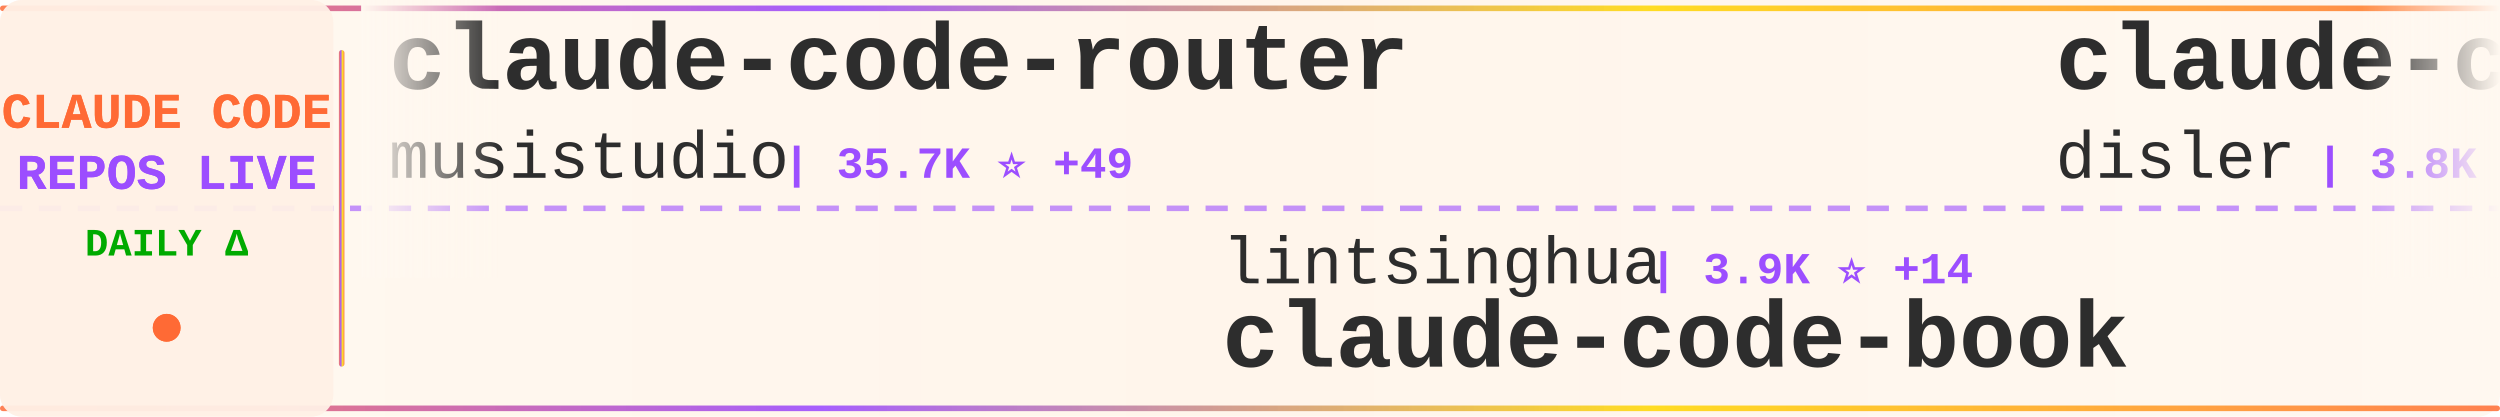
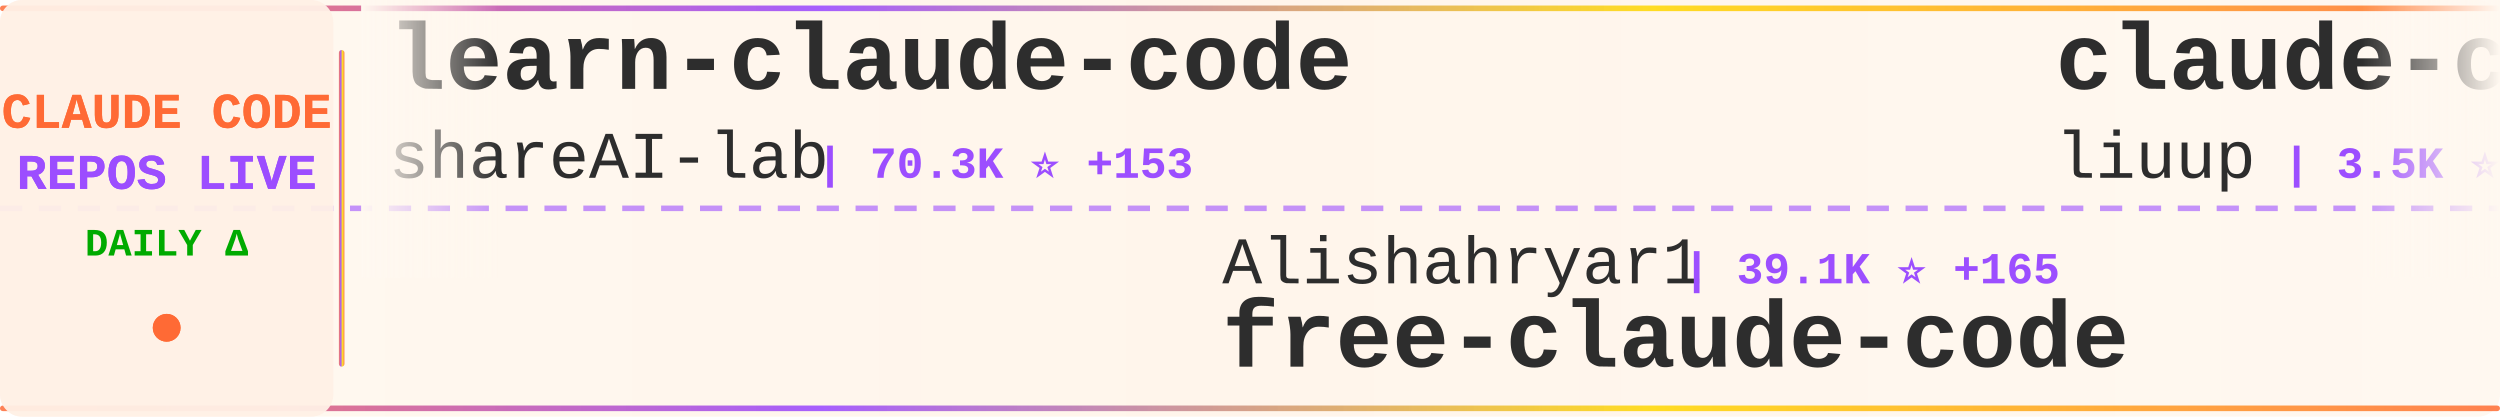
<svg xmlns="http://www.w3.org/2000/svg" width="900" height="150">
  <defs>
    <linearGradient id="tickerBg" x1="0%" y1="0%" x2="100%" y2="0%">
      <stop offset="0%" style="stop-color:#fff8f0;stop-opacity:0.98" />
      <stop offset="50%" style="stop-color:#fff5eb;stop-opacity:1" />
      <stop offset="100%" style="stop-color:#fff8f0;stop-opacity:0.98" />
    </linearGradient>
    <linearGradient id="borderGrad" x1="0%" y1="0%" x2="100%" y2="0%">
      <stop offset="0%" style="stop-color:#FF6B35;stop-opacity:0.85">
        <animate attributeName="stop-opacity" values="0.85;1;0.85" dur="2s" repeatCount="indefinite" />
      </stop>
      <stop offset="33%" style="stop-color:#9C4EFF;stop-opacity:0.9">
        <animate attributeName="stop-opacity" values="0.9;1;0.9" dur="2.2s" repeatCount="indefinite" />
      </stop>
      <stop offset="66%" style="stop-color:#FFD700;stop-opacity:0.85">
        <animate attributeName="stop-opacity" values="0.85;1;0.85" dur="1.8s" repeatCount="indefinite" />
      </stop>
      <stop offset="100%" style="stop-color:#FF6B35;stop-opacity:0.85">
        <animate attributeName="stop-opacity" values="0.85;1;0.85" dur="2s" repeatCount="indefinite" />
      </stop>
    </linearGradient>
    <filter id="textGlow">
      <feGaussianBlur stdDeviation="0.15" result="coloredBlur" />
      <feMerge>
        <feMergeNode in="coloredBlur" />
        <feMergeNode in="SourceGraphic" />
      </feMerge>
    </filter>
    <filter id="metricGlow">
      <feGaussianBlur stdDeviation="0.2" result="coloredBlur" />
      <feMerge>
        <feMergeNode in="coloredBlur" />
        <feMergeNode in="SourceGraphic" />
      </feMerge>
    </filter>
    <linearGradient id="leftFade" x1="0%" y1="0%" x2="100%" y2="0%">
      <stop offset="0%" style="stop-color:#fff8f0;stop-opacity:1" />
      <stop offset="100%" style="stop-color:#fff8f0;stop-opacity:0" />
    </linearGradient>
    <linearGradient id="rightFade" x1="0%" y1="0%" x2="100%" y2="0%">
      <stop offset="0%" style="stop-color:#fff8f0;stop-opacity:0" />
      <stop offset="100%" style="stop-color:#fff8f0;stop-opacity:1" />
    </linearGradient>
  </defs>
  <rect width="900" height="150" fill="url(#tickerBg)" rx="8" />
  <rect x="0" y="2" width="900" height="2" fill="url(#borderGrad)" rx="1" />
  <rect x="0" y="146" width="900" height="2" fill="url(#borderGrad)" rx="1" />
  <line x1="0" y1="75" x2="900" y2="75" stroke="#9C4EFF" stroke-width="2" stroke-dasharray="8 6" opacity="0.6" />
  <rect x="0" y="0" width="120" height="150" fill="#fff0e6" opacity="0.95" rx="8" />
  <text x="60" y="46" font-family="'Courier New', monospace" font-size="18" font-weight="bold" fill="#FF6B35" text-anchor="middle" filter="url(#textGlow)">
    CLAUDE CODE
  </text>
  <text x="60" y="68" font-family="'Courier New', monospace" font-size="18" font-weight="bold" fill="#9C4EFF" text-anchor="middle" filter="url(#textGlow)">
    REPOS LIVE
  </text>
  <text x="60" y="92" font-family="'Courier New', monospace" font-size="14" font-weight="bold" fill="#00aa00" text-anchor="middle">
    DAILY Δ
  </text>
  <circle cx="60" cy="118" r="5" fill="#FF6B35" filter="url(#metricGlow)">
    <animate attributeName="r" values="4;6;4" dur="1.5s" repeatCount="indefinite" />
    <animate attributeName="opacity" values="0.6;1;0.6" dur="1.5s" repeatCount="indefinite" />
  </circle>
  <rect x="122" y="18" width="2" height="114" fill="url(#borderGrad)" rx="1" />
  <clipPath id="tickerClip">
    <rect x="130" y="0" width="770" height="150" />
  </clipPath>
  <g clip-path="url(#tickerClip)">
    <g id="tickerItems">
      <animateTransform attributeName="transform" attributeType="XML" type="translate" from="0 0" to="-3000 0" dur="54s" repeatCount="indefinite" />
      <g transform="translate(0, 0)">
-         <text x="140" y="32" font-family="'Courier New', monospace" font-size="34" font-weight="bold" fill="#2d2d2d">claude-code-router</text>
-         <text x="140" y="64" font-family="'Courier New', monospace" font-size="24" font-weight="normal" fill="#2d2d2d" opacity="1.0">musistudio</text>
-         <text x="282" y="64" font-family="'Courier New', monospace" font-size="16" font-weight="bold" fill="#9C4EFF"> | 35.7K ⭐ +49</text>
+         <text x="140" y="32" font-family="'Courier New', monospace" font-size="34" font-weight="bold" fill="#2d2d2d">learn-claude-code</text>
+         <text x="140" y="64" font-family="'Courier New', monospace" font-size="24" font-weight="normal" fill="#2d2d2d" opacity="1.0">shareAI-lab</text>
+         <text x="294" y="64" font-family="'Courier New', monospace" font-size="16" font-weight="bold" fill="#9C4EFF"> | 70.3K ⭐ +153</text>
      </g>
      <g transform="translate(300, 0)">
+         <text x="140" y="102" font-family="'Courier New', monospace" font-size="24" font-weight="normal" fill="#2d2d2d" opacity="1.0">Alishahryar1</text>
+         <text x="306" y="102" font-family="'Courier New', monospace" font-size="16" font-weight="bold" fill="#9C4EFF"> | 39.1K ⭐ +165</text>
+         <text x="140" y="132" font-family="'Courier New', monospace" font-size="34" font-weight="bold" fill="#2d2d2d">free-claude-code</text>
+       </g>
+       <g transform="translate(600, 0)">
+         <text x="140" y="32" font-family="'Courier New', monospace" font-size="34" font-weight="bold" fill="#2d2d2d">claude-code-analysis</text>
+         <text x="140" y="64" font-family="'Courier New', monospace" font-size="24" font-weight="normal" fill="#2d2d2d" opacity="1.0">liuup</text>
+         <text x="222" y="64" font-family="'Courier New', monospace" font-size="16" font-weight="bold" fill="#9C4EFF"> | 3.5K ⭐ +13</text>
+       </g>
+       <g transform="translate(900, 0)">
+         <text x="140" y="102" font-family="'Courier New', monospace" font-size="24" font-weight="normal" fill="#2d2d2d" opacity="1.0">lorryjovens-hub</text>
+         <text x="342" y="102" font-family="'Courier New', monospace" font-size="16" font-weight="bold" fill="#9C4EFF"> | 1.7K ⭐</text>
+         <text x="140" y="132" font-family="'Courier New', monospace" font-size="34" font-weight="bold" fill="#2d2d2d">claude-code-rust</text>
+       </g>
+       <g transform="translate(1200, 0)">
+         <text x="140" y="32" font-family="'Courier New', monospace" font-size="34" font-weight="bold" fill="#2d2d2d">Claude-Code-Usage-Monito...</text>
+         <text x="140" y="64" font-family="'Courier New', monospace" font-size="24" font-weight="normal" fill="#2d2d2d" opacity="1.0">Maciek-roboblog</text>
+         <text x="342" y="64" font-family="'Courier New', monospace" font-size="16" font-weight="bold" fill="#9C4EFF"> | 8.4K ⭐ +17</text>
+       </g>
+       <g transform="translate(1500, 0)">
+         <text x="140" y="102" font-family="'Courier New', monospace" font-size="24" font-weight="normal" fill="#2d2d2d" opacity="1.0">krusemediallc</text>
+         <text x="318" y="102" font-family="'Courier New', monospace" font-size="16" font-weight="bold" fill="#9C4EFF"> | 981 ⭐ +9</text>
+         <text x="140" y="132" font-family="'Courier New', monospace" font-size="34" font-weight="bold" fill="#2d2d2d">arcads-claude-code</text>
+       </g>
+       <g transform="translate(1800, 0)">
+         <text x="140" y="32" font-family="'Courier New', monospace" font-size="34" font-weight="bold" fill="#2d2d2d">claude-code-from-scratch</text>
+         <text x="140" y="64" font-family="'Courier New', monospace" font-size="24" font-weight="normal" fill="#2d2d2d" opacity="1.0">Windy3f3f3f3f</text>
+         <text x="318" y="64" font-family="'Courier New', monospace" font-size="16" font-weight="bold" fill="#9C4EFF"> | 2.2K ⭐ +19</text>
+       </g>
+       <g transform="translate(2100, 0)">
        <text x="140" y="102" font-family="'Courier New', monospace" font-size="24" font-weight="normal" fill="#2d2d2d" opacity="1.0">lintsinghua</text>
-         <text x="294" y="102" font-family="'Courier New', monospace" font-size="16" font-weight="bold" fill="#9C4EFF"> | 3.9K ⭐ +14</text>
+         <text x="294" y="102" font-family="'Courier New', monospace" font-size="16" font-weight="bold" fill="#9C4EFF"> | 3.9K ⭐ +8</text>
        <text x="140" y="132" font-family="'Courier New', monospace" font-size="34" font-weight="bold" fill="#2d2d2d">claude-code-book</text>
      </g>
-       <g transform="translate(600, 0)">
-         <text x="140" y="32" font-family="'Courier New', monospace" font-size="34" font-weight="bold" fill="#2d2d2d">claude-code-hooks-master...</text>
-         <text x="140" y="64" font-family="'Courier New', monospace" font-size="24" font-weight="normal" fill="#2d2d2d" opacity="1.0">disler</text>
-         <text x="234" y="64" font-family="'Courier New', monospace" font-size="16" font-weight="bold" fill="#9C4EFF"> | 3.8K ⭐</text>
-       </g>
-       <g transform="translate(900, 0)">
-         <text x="140" y="102" font-family="'Courier New', monospace" font-size="24" font-weight="normal" fill="#2d2d2d" opacity="1.0">FlorianBruniaux</text>
-         <text x="342" y="102" font-family="'Courier New', monospace" font-size="16" font-weight="bold" fill="#9C4EFF"> | 5.4K ⭐ +17</text>
-         <text x="140" y="132" font-family="'Courier New', monospace" font-size="34" font-weight="bold" fill="#2d2d2d">claude-code-ultimate-gui...</text>
-       </g>
-       <g transform="translate(1200, 0)">
-         <text x="140" y="32" font-family="'Courier New', monospace" font-size="34" font-weight="bold" fill="#2d2d2d">edmunds-claude-code</text>
-         <text x="140" y="64" font-family="'Courier New', monospace" font-size="24" font-weight="normal" fill="#2d2d2d" opacity="1.0">edmund-io</text>
-         <text x="270" y="64" font-family="'Courier New', monospace" font-size="16" font-weight="bold" fill="#9C4EFF"> | 1.5K ⭐ +3</text>
-       </g>
-       <g transform="translate(1500, 0)">
-         <text x="140" y="102" font-family="'Courier New', monospace" font-size="24" font-weight="normal" fill="#2d2d2d" opacity="1.0">OrcaWhisper</text>
-         <text x="294" y="102" font-family="'Courier New', monospace" font-size="16" font-weight="bold" fill="#9C4EFF"> | 83 ⭐</text>
-         <text x="140" y="132" font-family="'Courier New', monospace" font-size="34" font-weight="bold" fill="#2d2d2d">Claude-Code</text>
-       </g>
-       <g transform="translate(1800, 0)">
-         <text x="140" y="32" font-family="'Courier New', monospace" font-size="34" font-weight="bold" fill="#2d2d2d">ralph-claude-code</text>
-         <text x="140" y="64" font-family="'Courier New', monospace" font-size="24" font-weight="normal" fill="#2d2d2d" opacity="1.0">frankbria</text>
-         <text x="270" y="64" font-family="'Courier New', monospace" font-size="16" font-weight="bold" fill="#9C4EFF"> | 9.5K ⭐ +6</text>
-       </g>
-       <g transform="translate(2100, 0)">
-         <text x="140" y="102" font-family="'Courier New', monospace" font-size="24" font-weight="normal" fill="#2d2d2d" opacity="1.0">AICoderTudou</text>
-         <text x="306" y="102" font-family="'Courier New', monospace" font-size="16" font-weight="bold" fill="#9C4EFF"> | 498 ⭐</text>
-         <text x="140" y="132" font-family="'Courier New', monospace" font-size="34" font-weight="bold" fill="#2d2d2d">claude-code-tudou</text>
-       </g>
      <g transform="translate(2400, 0)">
-         <text x="140" y="32" font-family="'Courier New', monospace" font-size="34" font-weight="bold" fill="#2d2d2d">CLIProxyAPI</text>
-         <text x="140" y="64" font-family="'Courier New', monospace" font-size="24" font-weight="normal" fill="#2d2d2d" opacity="1.0">router-for-me</text>
-         <text x="318" y="64" font-family="'Courier New', monospace" font-size="16" font-weight="bold" fill="#9C4EFF"> | 39.5K ⭐ +70</text>
+         <text x="140" y="32" font-family="'Courier New', monospace" font-size="34" font-weight="bold" fill="#2d2d2d">claude-code-local</text>
+         <text x="140" y="64" font-family="'Courier New', monospace" font-size="24" font-weight="normal" fill="#2d2d2d" opacity="1.0">nicedreamzapp</text>
+         <text x="318" y="64" font-family="'Courier New', monospace" font-size="16" font-weight="bold" fill="#9C4EFF"> | 2.9K ⭐ +2</text>
      </g>
      <g transform="translate(2700, 0)">
-         <text x="140" y="102" font-family="'Courier New', monospace" font-size="24" font-weight="normal" fill="#2d2d2d" opacity="1.0">anthropics</text>
-         <text x="282" y="102" font-family="'Courier New', monospace" font-size="16" font-weight="bold" fill="#9C4EFF"> | 8.3K ⭐ +17</text>
-         <text x="140" y="132" font-family="'Courier New', monospace" font-size="34" font-weight="bold" fill="#2d2d2d">claude-code-action</text>
+         <text x="140" y="102" font-family="'Courier New', monospace" font-size="24" font-weight="normal" fill="#2d2d2d" opacity="1.0">https-deeplearning-ai</text>
+         <text x="414" y="102" font-family="'Courier New', monospace" font-size="16" font-weight="bold" fill="#9C4EFF"> | 533 ⭐</text>
+         <text x="140" y="132" font-family="'Courier New', monospace" font-size="34" font-weight="bold" fill="#2d2d2d">sc-claude-code-files</text>
      </g>
      <g transform="translate(3000, 0)">
-         <text x="140" y="32" font-family="'Courier New', monospace" font-size="34" font-weight="bold" fill="#2d2d2d">claude-code-router</text>
-         <text x="140" y="64" font-family="'Courier New', monospace" font-size="24" font-weight="normal" fill="#2d2d2d" opacity="1.0">musistudio</text>
-         <text x="282" y="64" font-family="'Courier New', monospace" font-size="16" font-weight="bold" fill="#9C4EFF"> | 35.7K ⭐ +49</text>
+         <text x="140" y="32" font-family="'Courier New', monospace" font-size="34" font-weight="bold" fill="#2d2d2d">learn-claude-code</text>
+         <text x="140" y="64" font-family="'Courier New', monospace" font-size="24" font-weight="normal" fill="#2d2d2d" opacity="1.0">shareAI-lab</text>
+         <text x="294" y="64" font-family="'Courier New', monospace" font-size="16" font-weight="bold" fill="#9C4EFF"> | 70.3K ⭐ +153</text>
      </g>
      <g transform="translate(3300, 0)">
-         <text x="140" y="102" font-family="'Courier New', monospace" font-size="24" font-weight="normal" fill="#2d2d2d" opacity="1.0">lintsinghua</text>
-         <text x="294" y="102" font-family="'Courier New', monospace" font-size="16" font-weight="bold" fill="#9C4EFF"> | 3.9K ⭐ +14</text>
-         <text x="140" y="132" font-family="'Courier New', monospace" font-size="34" font-weight="bold" fill="#2d2d2d">claude-code-book</text>
+         <text x="140" y="102" font-family="'Courier New', monospace" font-size="24" font-weight="normal" fill="#2d2d2d" opacity="1.0">Alishahryar1</text>
+         <text x="306" y="102" font-family="'Courier New', monospace" font-size="16" font-weight="bold" fill="#9C4EFF"> | 39.1K ⭐ +165</text>
+         <text x="140" y="132" font-family="'Courier New', monospace" font-size="34" font-weight="bold" fill="#2d2d2d">free-claude-code</text>
      </g>
      <g transform="translate(3600, 0)">
-         <text x="140" y="32" font-family="'Courier New', monospace" font-size="34" font-weight="bold" fill="#2d2d2d">claude-code-hooks-master...</text>
-         <text x="140" y="64" font-family="'Courier New', monospace" font-size="24" font-weight="normal" fill="#2d2d2d" opacity="1.0">disler</text>
-         <text x="234" y="64" font-family="'Courier New', monospace" font-size="16" font-weight="bold" fill="#9C4EFF"> | 3.8K ⭐</text>
+         <text x="140" y="32" font-family="'Courier New', monospace" font-size="34" font-weight="bold" fill="#2d2d2d">claude-code-analysis</text>
+         <text x="140" y="64" font-family="'Courier New', monospace" font-size="24" font-weight="normal" fill="#2d2d2d" opacity="1.0">liuup</text>
+         <text x="222" y="64" font-family="'Courier New', monospace" font-size="16" font-weight="bold" fill="#9C4EFF"> | 3.5K ⭐ +13</text>
      </g>
      <g transform="translate(3900, 0)">
-         <text x="140" y="102" font-family="'Courier New', monospace" font-size="24" font-weight="normal" fill="#2d2d2d" opacity="1.0">FlorianBruniaux</text>
-         <text x="342" y="102" font-family="'Courier New', monospace" font-size="16" font-weight="bold" fill="#9C4EFF"> | 5.4K ⭐ +17</text>
-         <text x="140" y="132" font-family="'Courier New', monospace" font-size="34" font-weight="bold" fill="#2d2d2d">claude-code-ultimate-gui...</text>
+         <text x="140" y="102" font-family="'Courier New', monospace" font-size="24" font-weight="normal" fill="#2d2d2d" opacity="1.0">lorryjovens-hub</text>
+         <text x="342" y="102" font-family="'Courier New', monospace" font-size="16" font-weight="bold" fill="#9C4EFF"> | 1.7K ⭐</text>
+         <text x="140" y="132" font-family="'Courier New', monospace" font-size="34" font-weight="bold" fill="#2d2d2d">claude-code-rust</text>
      </g>
    </g>
  </g>
  <rect x="130" y="0" width="50" height="100" fill="url(#leftFade)" />
  <rect x="850" y="0" width="50" height="100" fill="url(#rightFade)" />
</svg>
